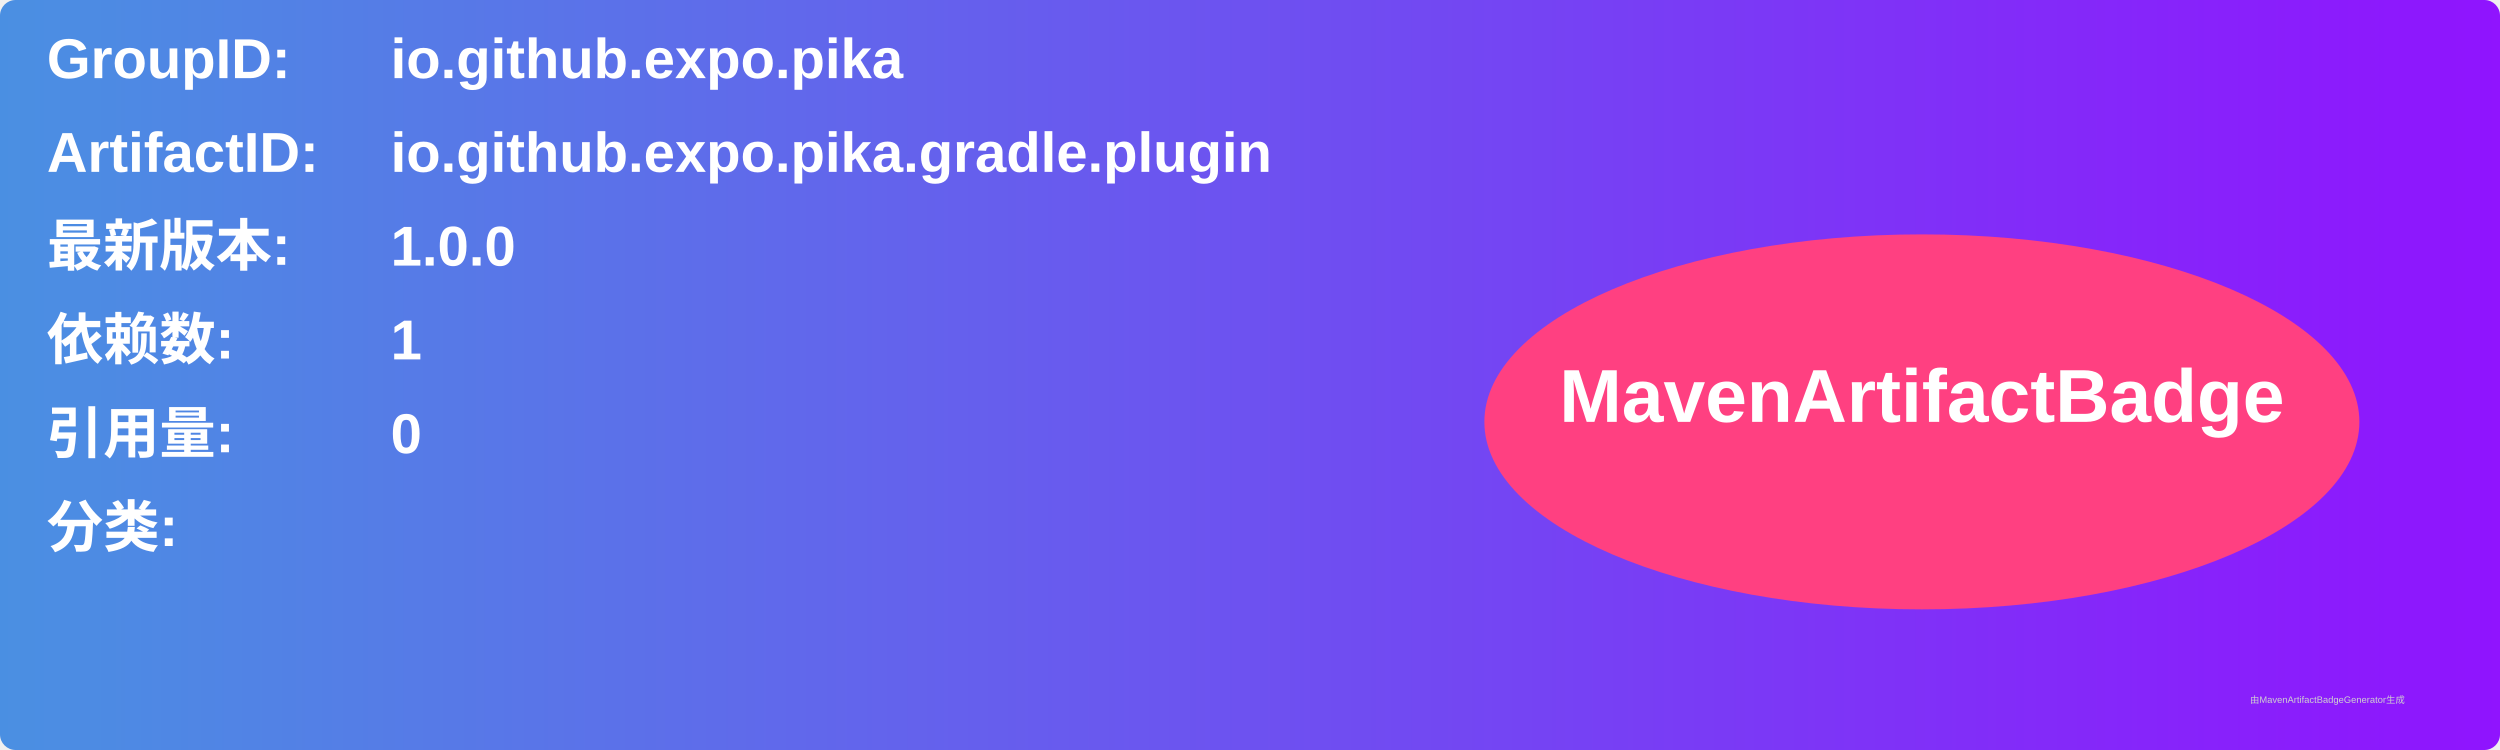
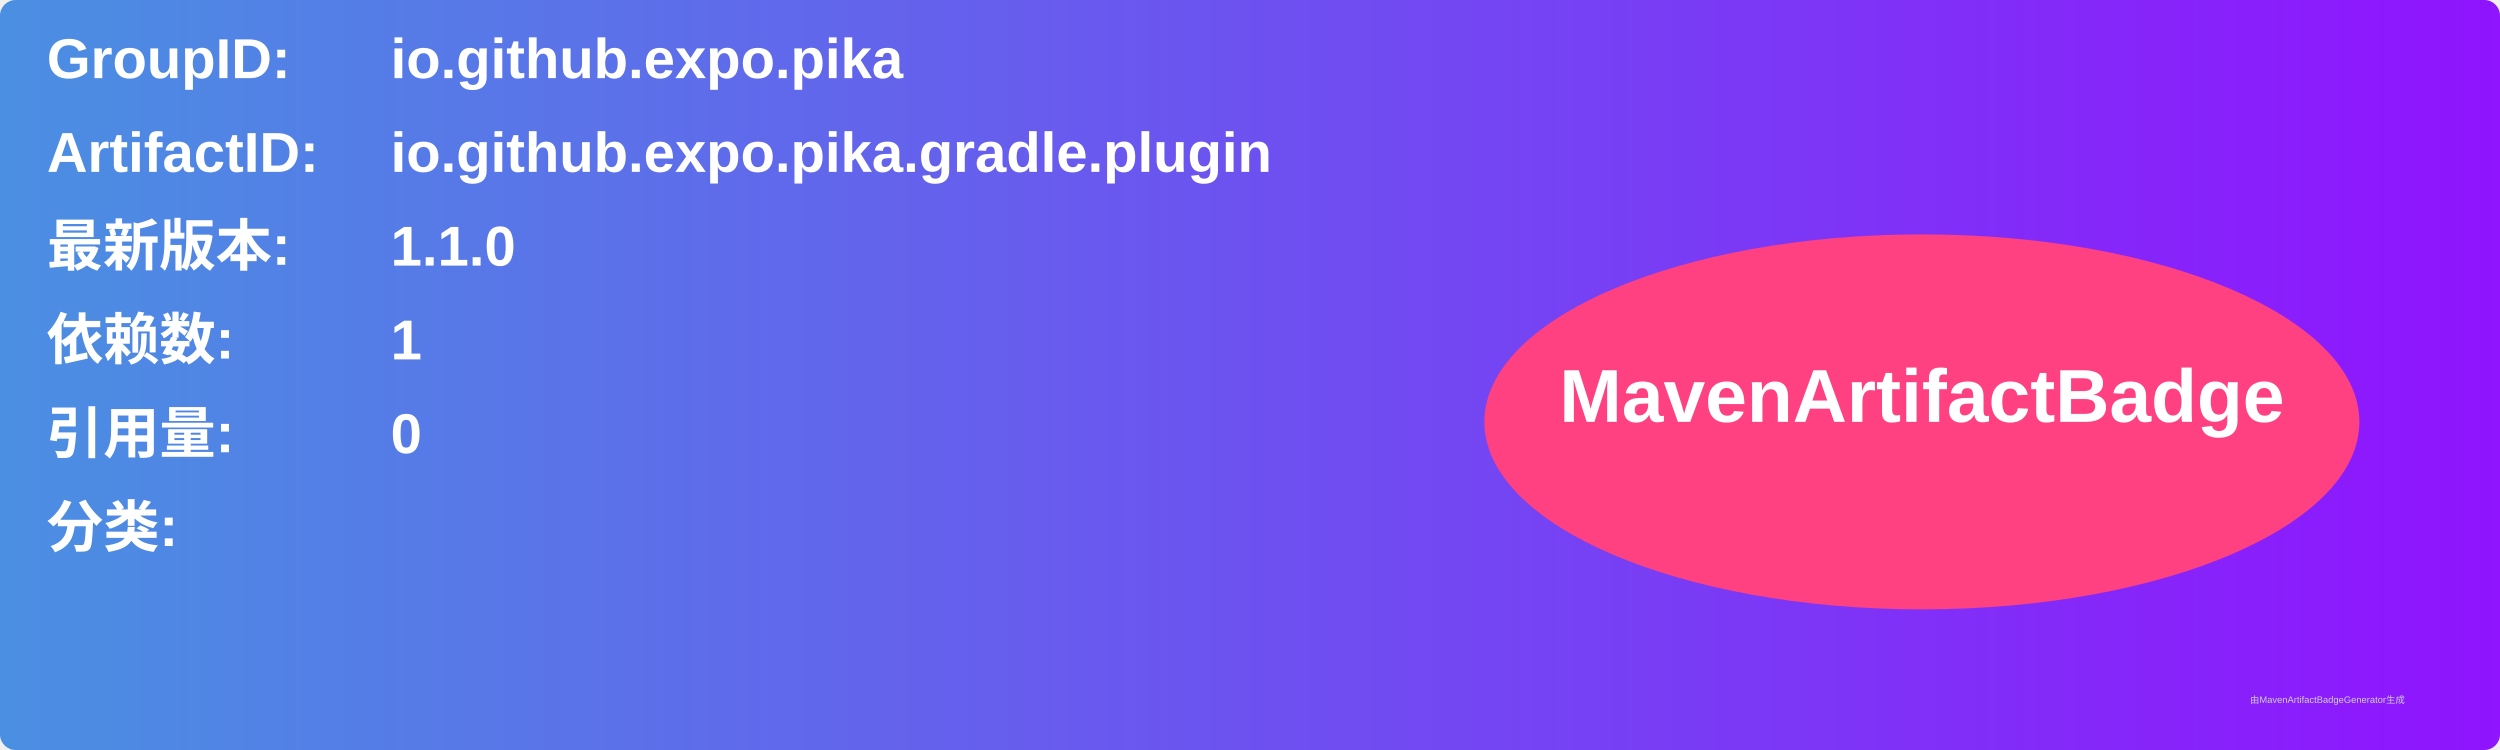
<svg xmlns="http://www.w3.org/2000/svg" width="800" height="240" viewBox="0 0 800 240">
  <linearGradient id="grad" x1="0%" y1="0%" x2="100%" y2="0%">
    <stop offset="0%" stop-color="#4a90e2" />
    <stop offset="100%" stop-color="#9013fe" />
  </linearGradient>
  <rect width="100%" height="100%" rx="5" ry="5" fill="url(#grad)" />
  <g transform="translate(15, 15)">
    <text x="0" y="10" font-family="Arial" font-size="18" fill="white" font-weight="bold" width="260">GroupID:</text>
    <text x="110" y="10" font-family="Arial" font-size="18" fill="white" font-weight="bold" width="460">io.github.expo.pika</text>
    <text x="0" y="40" font-family="Arial" font-size="18" fill="white" font-weight="bold" width="260">ArtifactID:</text>
    <text x="110" y="40" font-family="Arial" font-size="18" fill="white" font-weight="bold" width="460">io.github.expo.pika.gradle.plugin</text>
    <text x="0" y="70" font-family="Arial" font-size="18" fill="white" font-weight="bold">最新版本:</text>
    <text x="110" y="70" font-family="Arial" font-size="18" fill="white" font-weight="bold">
-       <tspan font-weight="bold">1.0.0</tspan>
+       <tspan font-weight="bold">1.1.0</tspan>
    </text>
    <text x="0" y="100" font-family="Arial" font-size="18" fill="white" font-weight="bold">依赖数: </text>
    <text x="110" y="100" font-family="Arial" font-size="18" fill="white">
      <tspan font-weight="bold">1</tspan>
    </text>
    <text x="0" y="130" font-family="Arial" font-size="18" fill="white" font-weight="bold">引用量: </text>
    <text x="110" y="130" font-family="Arial" font-size="18" fill="white">
      <tspan font-weight="bold">0</tspan>
    </text>
    <text x="0" y="160" font-family="Arial" font-size="18" fill="white" font-weight="bold">分类:</text>
    <text x="10" y="190" font-family="Arial" font-size="10" fill="white">
      <tspan font-weight="bold" />
    </text>
    <ellipse cx="600" cy="120" rx="140" ry="60" fill="#ff4081" />
    <text x="600" y="120" text-anchor="middle" font-family="Arial" font-size="24" fill="white" font-weight="bold">MavenArtifactBadge</text>
  </g>
  <text x="720" y="225" font-family="Arial" font-size="3" fill="#d0d0d0">由MavenArtifactBadgeGenerator生成</text>
</svg>
